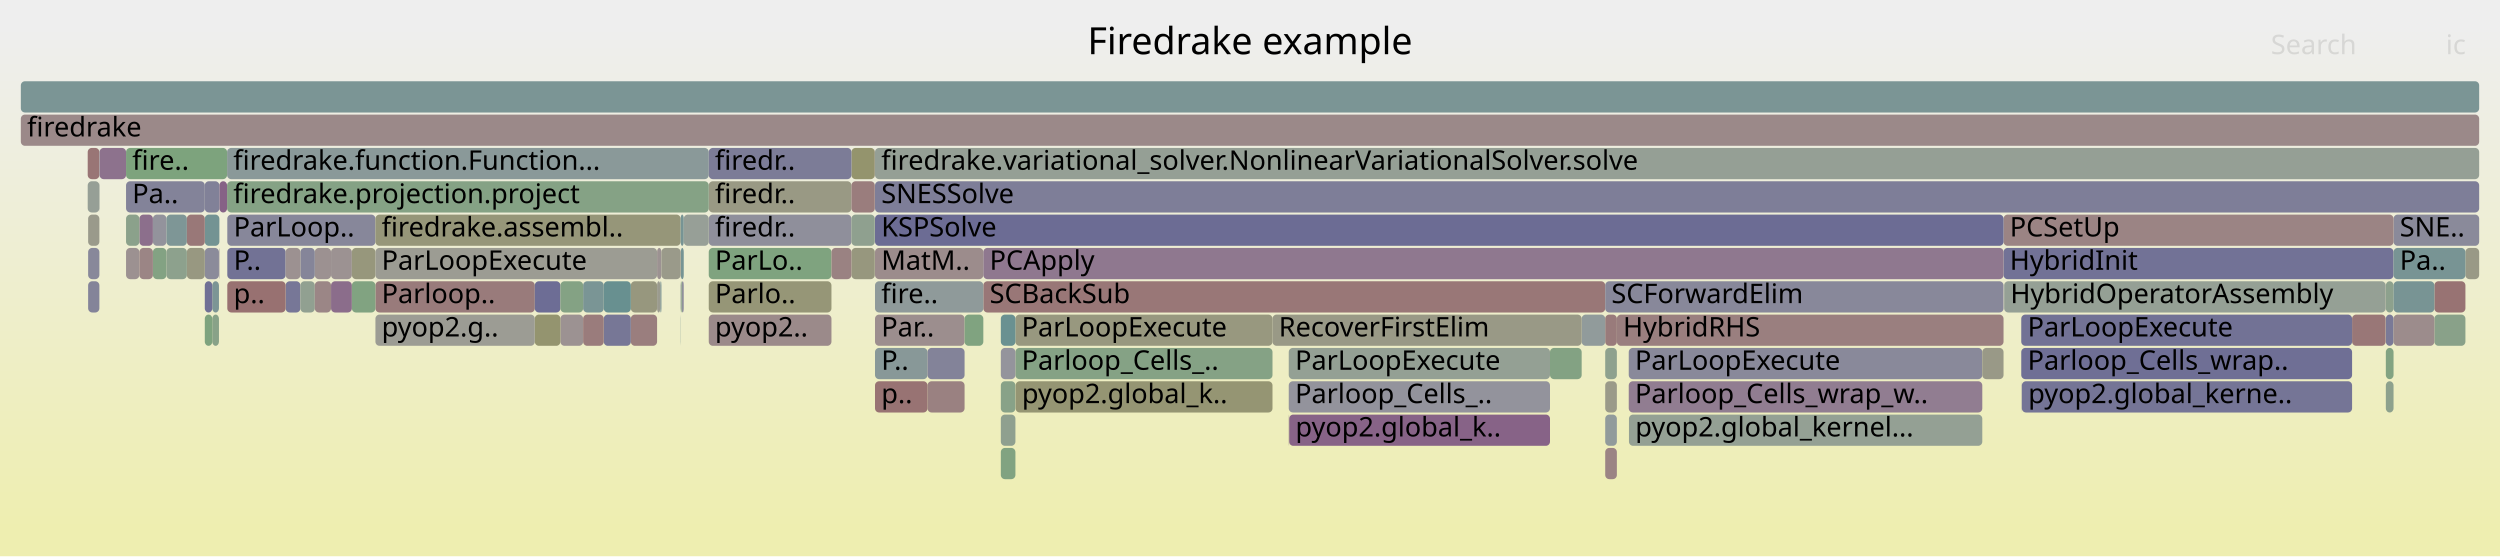
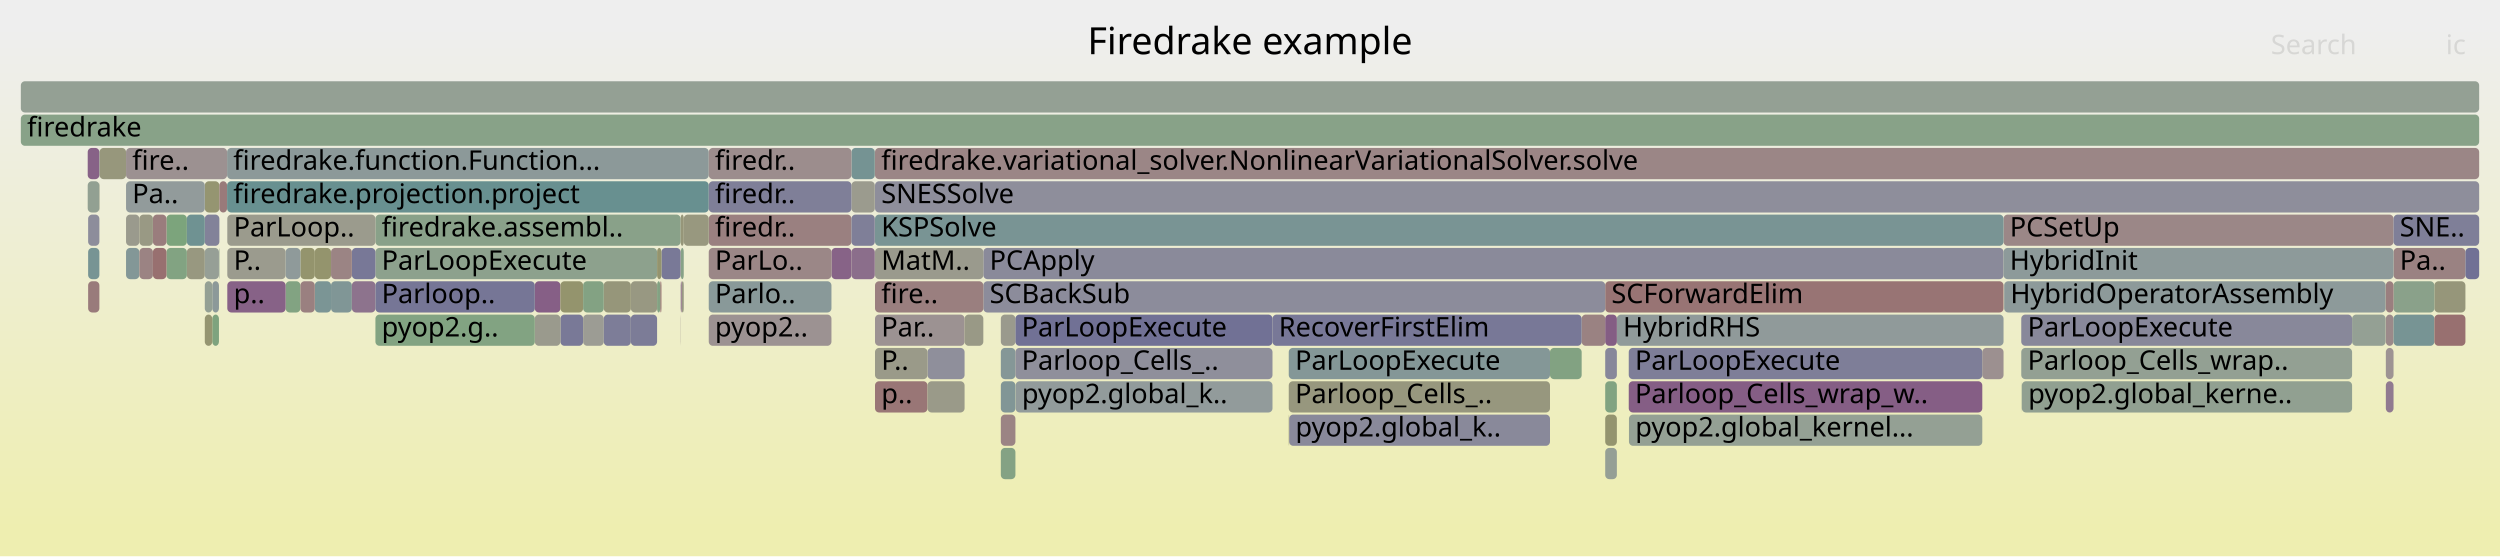
<svg xmlns="http://www.w3.org/2000/svg" version="1.1" width="1200" height="267" viewBox="0 0 1200 267">
  <defs>
    <linearGradient id="background" y1="0" y2="1" x1="0" x2="0">
      <stop stop-color="#eeeeee" offset="5%" />
      <stop stop-color="#eeeeb0" offset="95%" />
    </linearGradient>
  </defs>
  <style type="text/css">
	text { font-family:Verdana; font-size:13px; fill:rgb(0,0,0); }
	#search, #ignorecase { opacity:0.1; cursor:pointer; }
	#search:hover, #search.show, #ignorecase:hover, #ignorecase.show { opacity:1; }
	#subtitle { text-anchor:middle; font-color:rgb(160,160,160); }
	#title { text-anchor:middle; font-size:18px}
	#unzoom { cursor:pointer; }
	#frames &gt; *:hover { stroke:black; stroke-width:0.5; cursor:pointer; }
	.hide { display:none; }
	.parent { opacity:0.5; }
</style>
  <rect x="0.0" y="0" width="1200.0" height="267.0" fill="url(#background)" />
  <text id="title" x="600.00" y="26">Firedrake example</text>
  <text id="details" x="10.00" y="249"> </text>
  <text id="unzoom" x="10.00" y="26" class="hide">Reset Zoom</text>
  <text id="search" x="1090.00" y="26">Search</text>
  <text id="ignorecase" x="1174.00" y="26">ic</text>
  <text id="matched" x="1090.00" y="249"> </text>
  <g id="frames">
    <g>
-       <rect x="340.2" y="87" width="68.5" height="15.0" fill="rgb(152.644,152.644,132.043)" rx="2" ry="2" />
+       <rect x="89.7" y="119" width="8.6" height="15.0" fill="rgb(151.896,151.896,128.418)" rx="2" ry="2" />
+       <text x="92.74" y="129.5" />
+     </g>
+     <g>
+       <rect x="744.0" y="167" width="15.2" height="15.0" fill="rgb(130.436,162.487,130.436)" rx="2" ry="2" />
+       <text x="747.03" y="177.5" />
+     </g>
+     <g>
+       <rect x="269.0" y="151" width="10.9" height="15.0" fill="rgb(121.174,121.174,150.872)" rx="2" ry="2" />
+       <text x="272.00" y="161.5" />
+     </g>
+     <g>
+       <rect x="970.5" y="183" width="158.5" height="15.0" fill="rgb(144.721,160.162,144.721)" rx="2" ry="2" />
+       <text x="973.54" y="193.5">pyop2.global_kerne..</text>
+     </g>
+     <g>
+       <rect x="480.4" y="215" width="7.0" height="15.0" fill="rgb(132.247,162.192,132.247)" rx="2" ry="2" />
+       <text x="483.36" y="225.5" />
+     </g>
+     <g>
+       <rect x="1168.5" y="135" width="14.9" height="15.0" fill="rgb(150.481,150.481,121.564)" rx="2" ry="2" />
+       <text x="1171.47" y="145.5" />
+     </g>
+     <g>
+       <rect x="1148.9" y="135" width="19.6" height="15.0" fill="rgb(137.99,161.257,137.99)" rx="2" ry="2" />
+       <text x="1151.88" y="145.5" />
+     </g>
+     <g>
+       <rect x="302.8" y="135" width="12.6" height="15.0" fill="rgb(152.262,152.262,130.191)" rx="2" ry="2" />
+       <text x="305.82" y="145.5" />
+     </g>
+     <g>
+       <rect x="326.7" y="135" width="0.1" height="15.0" fill="rgb(141.809,153.802,153.802)" rx="2" ry="2" />
+       <text x="329.67" y="145.5" />
+     </g>
+     <g>
+       <rect x="256.7" y="135" width="12.3" height="15.0" fill="rgb(133.523,95.276,133.523)" rx="2" ry="2" />
+       <text x="259.68" y="145.5" />
+     </g>
+     <g>
+       <rect x="101.9" y="151" width="3.2" height="15.0" fill="rgb(126.172,163.181,126.172)" rx="2" ry="2" />
+       <text x="104.86" y="161.5" />
+     </g>
+     <g>
+       <rect x="961.7" y="103" width="187.2" height="15.0" fill="rgb(154.983,134.868,134.868)" rx="2" ry="2" />
+       <text x="964.69" y="113.5">PCSetUp</text>
+     </g>
+     <g>
+       <rect x="98.3" y="87" width="7.0" height="15.0" fill="rgb(148.74,148.74,113.123)" rx="2" ry="2" />
+       <text x="101.30" y="97.5" />
+     </g>
+     <g>
+       <rect x="326.7" y="151" width="0.1" height="15.0" fill="rgb(155.989,142.586,142.586)" rx="2" ry="2" />
+       <text x="329.67" y="161.5" />
+     </g>
+     <g>
+       <rect x="1129.0" y="151" width="16.1" height="15.0" fill="rgb(147.783,159.663,147.783)" rx="2" ry="2" />
+       <text x="1132.00" y="161.5" />
+     </g>
+     <g>
+       <rect x="326.8" y="119" width="1.4" height="15.0" fill="rgb(134.782,161.78,134.782)" rx="2" ry="2" />
+       <text x="329.81" y="129.5" />
+     </g>
+     <g>
+       <rect x="316.9" y="135" width="0.6" height="15.0" fill="rgb(152.32,114.457,114.457)" rx="2" ry="2" />
+       <text x="319.93" y="145.5" />
+     </g>
+     <g>
+       <rect x="618.6" y="167" width="125.4" height="15.0" fill="rgb(131.53,151.137,151.137)" rx="2" ry="2" />
+       <text x="621.65" y="177.5">ParLoopExecute</text>
+     </g>
+     <g>
+       <rect x="327.2" y="135" width="1.0" height="15.0" fill="rgb(152.396,152.396,130.844)" rx="2" ry="2" />
+       <text x="330.17" y="145.5" />
+     </g>
+     <g>
+       <rect x="269.0" y="135" width="10.9" height="15.0" fill="rgb(147.795,147.795,108.546)" rx="2" ry="2" />
+       <text x="272.00" y="145.5" />
+     </g>
+     <g>
+       <rect x="1148.9" y="103" width="41.1" height="15.0" fill="rgb(126.634,126.634,151.929)" rx="2" ry="2" />
+       <text x="1151.88" y="113.5">SNE..</text>
+     </g>
+     <g>
+       <rect x="158.9" y="135" width="10.0" height="15.0" fill="rgb(128.155,150.262,150.262)" rx="2" ry="2" />
+       <text x="161.94" y="145.5" />
+     </g>
+     <g>
+       <rect x="408.7" y="87" width="11.2" height="15.0" fill="rgb(154.74,154.74,142.201)" rx="2" ry="2" />
+       <text x="411.71" y="97.5" />
+     </g>
+     <g>
+       <rect x="1148.9" y="119" width="34.5" height="15.0" fill="rgb(154.352,130.031,130.031)" rx="2" ry="2" />
+       <text x="1151.88" y="129.5">Pa..</text>
+     </g>
+     <g>
+       <rect x="98.3" y="103" width="7.0" height="15.0" fill="rgb(130.084,130.084,152.597)" rx="2" ry="2" />
+       <text x="101.30" y="113.5" />
+     </g>
+     <g>
+       <rect x="1145.2" y="183" width="3.7" height="15.0" fill="rgb(144.001,122.128,144.001)" rx="2" ry="2" />
+       <text x="1148.22" y="193.5" />
+     </g>
+     <g>
+       <rect x="951.5" y="167" width="10.2" height="15.0" fill="rgb(156.189,144.117,144.117)" rx="2" ry="2" />
+       <text x="954.51" y="177.5" />
+     </g>
+     <g>
+       <rect x="408.7" y="71" width="11.2" height="15.0" fill="rgb(116.741,147.303,147.303)" rx="2" ry="2" />
+       <text x="411.71" y="81.5" />
+     </g>
+     <g>
+       <rect x="180.2" y="119" width="135.2" height="15.0" fill="rgb(140.634,160.827,140.634)" rx="2" ry="2" />
+       <text x="183.18" y="129.5">ParLoopExecute</text>
+     </g>
+     <g>
+       <rect x="151.1" y="119" width="7.8" height="15.0" fill="rgb(147.911,147.911,109.107)" rx="2" ry="2" />
+       <text x="154.11" y="129.5" />
+     </g>
+     <g>
+       <rect x="105.3" y="87" width="3.7" height="15.0" fill="rgb(153.349,122.341,122.341)" rx="2" ry="2" />
+       <text x="108.28" y="97.5" />
+     </g>
+     <g>
+       <rect x="279.9" y="151" width="9.9" height="15.0" fill="rgb(155.861,155.861,147.635)" rx="2" ry="2" />
+       <text x="282.91" y="161.5" />
+     </g>
+     <g>
+       <rect x="101.9" y="135" width="3.2" height="15.0" fill="rgb(139.858,153.296,153.296)" rx="2" ry="2" />
+       <text x="104.86" y="145.5" />
+     </g>
+     <g>
+       <rect x="962.0" y="135" width="183.1" height="15.0" fill="rgb(140.739,153.525,153.525)" rx="2" ry="2" />
+       <text x="964.99" y="145.5">HybridOperatorAssembly</text>
+     </g>
+     <g>
+       <rect x="340.2" y="151" width="58.9" height="15.0" fill="rgb(156.386,145.624,145.624)" rx="2" ry="2" />
+       <text x="343.17" y="161.5">pyop2..</text>
+     </g>
+     <g>
+       <rect x="759.2" y="151" width="11.3" height="15.0" fill="rgb(154.345,129.98,129.98)" rx="2" ry="2" />
+       <text x="762.23" y="161.5" />
+     </g>
+     <g>
+       <rect x="770.5" y="135" width="191.2" height="15.0" fill="rgb(152.459,115.522,115.522)" rx="2" ry="2" />
+       <text x="773.48" y="145.5">SCForwardElim</text>
+     </g>
+     <g>
+       <rect x="42.1" y="87" width="5.6" height="15.0" fill="rgb(145.729,159.998,145.729)" rx="2" ry="2" />
+       <text x="45.13" y="97.5" />
+     </g>
+     <g>
+       <rect x="98.3" y="151" width="3.6" height="15.0" fill="rgb(148.666,148.666,112.764)" rx="2" ry="2" />
+       <text x="101.30" y="161.5" />
+     </g>
+     <g>
+       <rect x="487.5" y="183" width="123.3" height="15.0" fill="rgb(145.678,154.805,154.805)" rx="2" ry="2" />
+       <text x="490.51" y="193.5">pyop2.global_k..</text>
+     </g>
+     <g>
+       <rect x="420.0" y="183" width="25.2" height="15.0" fill="rgb(152.731,117.605,117.605)" rx="2" ry="2" />
+       <text x="423.02" y="193.5">p..</text>
+     </g>
+     <g>
+       <rect x="770.5" y="183" width="5.6" height="15.0" fill="rgb(129.249,162.68,129.249)" rx="2" ry="2" />
+       <text x="773.48" y="193.5" />
+     </g>
+     <g>
+       <rect x="445.2" y="183" width="17.8" height="15.0" fill="rgb(153.636,153.636,136.849)" rx="2" ry="2" />
+       <text x="448.19" y="193.5" />
+     </g>
+     <g>
+       <rect x="79.9" y="103" width="9.8" height="15.0" fill="rgb(123.837,163.561,123.837)" rx="2" ry="2" />
+       <text x="82.94" y="113.5" />
+     </g>
+     <g>
+       <rect x="315.4" y="135" width="1.5" height="15.0" fill="rgb(130.795,162.429,130.795)" rx="2" ry="2" />
+       <text x="318.40" y="145.5" />
+     </g>
+     <g>
+       <rect x="47.8" y="71" width="12.7" height="15.0" fill="rgb(150.932,150.932,123.747)" rx="2" ry="2" />
+       <text x="50.77" y="81.5" />
+     </g>
+     <g>
+       <rect x="472.0" y="135" width="298.5" height="15.0" fill="rgb(140.35,140.35,154.584)" rx="2" ry="2" />
+       <text x="475.01" y="145.5">SCBackSub</text>
+     </g>
+     <g>
+       <rect x="1145.2" y="151" width="3.7" height="15.0" fill="rgb(155.349,137.675,137.675)" rx="2" ry="2" />
+       <text x="1148.22" y="161.5" />
+     </g>
+     <g>
+       <rect x="180.2" y="103" width="146.5" height="15.0" fill="rgb(137.014,161.416,137.014)" rx="2" ry="2" />
+       <text x="183.18" y="113.5">firedrake.assembl..</text>
+     </g>
+     <g>
+       <rect x="472.0" y="119" width="489.7" height="15.0" fill="rgb(137.616,137.616,154.055)" rx="2" ry="2" />
+       <text x="475.01" y="129.5">PCApply</text>
+     </g>
+     <g>
+       <rect x="109.1" y="119" width="28.0" height="15.0" fill="rgb(154.696,154.696,141.989)" rx="2" ry="2" />
+       <text x="112.15" y="129.5">P..</text>
+     </g>
+     <g>
+       <rect x="144.2" y="119" width="6.9" height="15.0" fill="rgb(147.961,147.961,109.35)" rx="2" ry="2" />
+       <text x="147.16" y="129.5" />
+     </g>
+     <g>
+       <rect x="781.8" y="183" width="169.7" height="15.0" fill="rgb(133.092,94.174,133.092)" rx="2" ry="2" />
+       <text x="784.78" y="193.5">Parloop_Cells_wrap_w..</text>
+     </g>
+     <g>
+       <rect x="776.1" y="151" width="185.6" height="15.0" fill="rgb(144.028,154.378,154.378)" rx="2" ry="2" />
+       <text x="779.05" y="161.5">HybridRHS</text>
+     </g>
+     <g>
+       <rect x="105.1" y="119" width="0.2" height="15.0" fill="rgb(138.938,161.103,138.938)" rx="2" ry="2" />
+       <text x="108.13" y="129.5" />
+     </g>
+     <g>
+       <rect x="137.1" y="135" width="7.1" height="15.0" fill="rgb(129.857,162.581,129.857)" rx="2" ry="2" />
+       <text x="140.05" y="145.5" />
+     </g>
+     <g>
+       <rect x="480.4" y="151" width="7.0" height="15.0" fill="rgb(154.441,154.441,140.755)" rx="2" ry="2" />
+       <text x="483.36" y="161.5" />
+     </g>
+     <g>
+       <rect x="970.2" y="167" width="158.8" height="15.0" fill="rgb(147.262,159.748,147.262)" rx="2" ry="2" />
+       <text x="973.25" y="177.5">Parloop_Cells_wrap..</text>
+     </g>
+     <g>
+       <rect x="168.9" y="119" width="11.3" height="15.0" fill="rgb(120.157,120.157,150.675)" rx="2" ry="2" />
+       <text x="171.94" y="129.5" />
+     </g>
+     <g>
+       <rect x="256.7" y="151" width="12.3" height="15.0" fill="rgb(154.433,154.433,140.715)" rx="2" ry="2" />
+       <text x="259.68" y="161.5" />
+     </g>
+     <g>
+       <rect x="10.0" y="55" width="1180.0" height="15.0" fill="rgb(135.86,161.604,135.86)" rx="2" ry="2" />
+       <text x="13.00" y="65.5">firedrake</text>
+     </g>
+     <g>
+       <rect x="970.4" y="183" width="0.1" height="15.0" fill="rgb(140.644,160.825,140.644)" rx="2" ry="2" />
+       <text x="973.40" y="193.5" />
+     </g>
+     <g>
+       <rect x="420.0" y="103" width="541.7" height="15.0" fill="rgb(121.33,148.493,148.493)" rx="2" ry="2" />
+       <text x="423.02" y="113.5">KSPSolve</text>
+     </g>
+     <g>
+       <rect x="109.1" y="135" width="28.0" height="15.0" fill="rgb(134.555,97.923,134.555)" rx="2" ry="2" />
+       <text x="112.15" y="145.5">p..</text>
+     </g>
+     <g>
+       <rect x="89.7" y="103" width="8.6" height="15.0" fill="rgb(110.592,145.709,145.709)" rx="2" ry="2" />
+       <text x="92.74" y="113.5" />
+     </g>
+     <g>
+       <rect x="480.4" y="167" width="7.0" height="15.0" fill="rgb(132.632,151.423,151.423)" rx="2" ry="2" />
+       <text x="483.36" y="177.5" />
+     </g>
+     <g>
+       <rect x="340.2" y="135" width="58.9" height="15.0" fill="rgb(137.165,152.598,152.598)" rx="2" ry="2" />
+       <text x="343.17" y="145.5">Parlo..</text>
+     </g>
+     <g>
+       <rect x="1148.9" y="151" width="19.6" height="15.0" fill="rgb(119.199,147.94,147.94)" rx="2" ry="2" />
+       <text x="1151.88" y="161.5" />
+     </g>
+     <g>
+       <rect x="420.0" y="71" width="770.0" height="15.0" fill="rgb(154.865,133.962,133.962)" rx="2" ry="2" />
+       <text x="423.02" y="81.5">firedrake.variational_solver.NonlinearVariationalSolver.solve</text>
+     </g>
+     <g>
+       <rect x="399.1" y="119" width="9.6" height="15.0" fill="rgb(135.053,99.198,135.053)" rx="2" ry="2" />
+       <text x="402.14" y="129.5" />
+     </g>
+     <g>
+       <rect x="420.0" y="151" width="43.0" height="15.0" fill="rgb(156.438,146.024,146.024)" rx="2" ry="2" />
+       <text x="423.02" y="161.5">Par..</text>
+     </g>
+     <g>
+       <rect x="151.1" y="135" width="7.8" height="15.0" fill="rgb(123.18,148.972,148.972)" rx="2" ry="2" />
+       <text x="154.11" y="145.5" />
+     </g>
+     <g>
+       <rect x="420.0" y="135" width="52.0" height="15.0" fill="rgb(154.01,127.41,127.41)" rx="2" ry="2" />
+       <text x="423.02" y="145.5">fire..</text>
+     </g>
+     <g>
+       <rect x="168.9" y="135" width="11.3" height="15.0" fill="rgb(141.141,114.8,141.141)" rx="2" ry="2" />
+       <text x="171.94" y="145.5" />
+     </g>
+     <g>
+       <rect x="781.9" y="199" width="169.6" height="15.0" fill="rgb(148.419,159.56,148.419)" rx="2" ry="2" />
+       <text x="784.92" y="209.5">pyop2.global_kernel...</text>
+     </g>
+     <g>
+       <rect x="770.5" y="215" width="5.6" height="15.0" fill="rgb(148.942,159.475,148.942)" rx="2" ry="2" />
+       <text x="773.48" y="225.5" />
+     </g>
+     <g>
+       <rect x="109.0" y="71" width="231.2" height="15.0" fill="rgb(139.978,153.328,153.328)" rx="2" ry="2" />
+       <text x="111.99" y="81.5">firedrake.function.Function...</text>
+     </g>
+     <g>
+       <rect x="445.2" y="167" width="17.8" height="15.0" fill="rgb(143.127,143.127,155.121)" rx="2" ry="2" />
+       <text x="448.19" y="177.5" />
+     </g>
+     <g>
+       <rect x="109.1" y="103" width="71.1" height="15.0" fill="rgb(154.566,154.566,141.358)" rx="2" ry="2" />
+       <text x="112.15" y="113.5">ParLoop..</text>
+     </g>
+     <g>
+       <rect x="480.4" y="183" width="7.0" height="15.0" fill="rgb(128.61,150.38,150.38)" rx="2" ry="2" />
+       <text x="483.36" y="193.5" />
+     </g>
+     <g>
+       <rect x="340.2" y="119" width="58.9" height="15.0" fill="rgb(154.966,134.736,134.736)" rx="2" ry="2" />
+       <text x="343.17" y="129.5">ParLo..</text>
+     </g>
+     <g>
+       <rect x="60.5" y="103" width="6.4" height="15.0" fill="rgb(154.491,154.491,140.995)" rx="2" ry="2" />
+       <text x="63.48" y="113.5" />
+     </g>
+     <g>
+       <rect x="1183.4" y="119" width="6.6" height="15.0" fill="rgb(113.335,113.335,149.355)" rx="2" ry="2" />
+       <text x="1186.42" y="129.5" />
+     </g>
+     <g>
+       <rect x="480.4" y="199" width="7.0" height="15.0" fill="rgb(154.564,131.655,131.655)" rx="2" ry="2" />
+       <text x="483.36" y="209.5" />
+     </g>
+     <g>
+       <rect x="180.2" y="151" width="76.5" height="15.0" fill="rgb(130.293,162.51,130.293)" rx="2" ry="2" />
+       <text x="183.18" y="161.5">pyop2.g..</text>
+     </g>
+     <g>
+       <rect x="60.5" y="71" width="48.5" height="15.0" fill="rgb(156.318,145.103,145.103)" rx="2" ry="2" />
+       <text x="63.48" y="81.5">fire..</text>
+     </g>
+     <g>
+       <rect x="98.3" y="135" width="3.6" height="15.0" fill="rgb(148.376,159.567,148.376)" rx="2" ry="2" />
+       <text x="101.30" y="145.5" />
+     </g>
+     <g>
+       <rect x="770.5" y="151" width="5.6" height="15.0" fill="rgb(132.481,92.608,132.481)" rx="2" ry="2" />
+       <text x="773.48" y="161.5" />
+     </g>
+     <g>
+       <rect x="158.9" y="119" width="10.0" height="15.0" fill="rgb(154.567,131.679,131.679)" rx="2" ry="2" />
+       <text x="161.94" y="129.5" />
+     </g>
+     <g>
+       <rect x="60.5" y="119" width="6.4" height="15.0" fill="rgb(130.982,150.995,150.995)" rx="2" ry="2" />
+       <text x="63.48" y="129.5" />
+     </g>
+     <g>
+       <rect x="109.0" y="87" width="231.2" height="15.0" fill="rgb(104.248,144.064,144.064)" rx="2" ry="2" />
+       <text x="111.99" y="97.5">firedrake.projection.project</text>
+     </g>
+     <g>
+       <rect x="1145.2" y="135" width="3.7" height="15.0" fill="rgb(153.991,127.262,127.262)" rx="2" ry="2" />
+       <text x="1148.22" y="145.5" />
+     </g>
+     <g>
+       <rect x="317.5" y="119" width="9.2" height="15.0" fill="rgb(121.171,121.171,150.872)" rx="2" ry="2" />
+       <text x="320.54" y="129.5" />
+     </g>
+     <g>
+       <rect x="144.2" y="135" width="6.9" height="15.0" fill="rgb(154.035,127.602,127.602)" rx="2" ry="2" />
+       <text x="147.16" y="145.5" />
+     </g>
+     <g>
+       <rect x="180.2" y="135" width="76.5" height="15.0" fill="rgb(118.145,118.145,150.286)" rx="2" ry="2" />
+       <text x="183.18" y="145.5">Parloop..</text>
+     </g>
+     <g>
+       <rect x="420.0" y="167" width="25.2" height="15.0" fill="rgb(153.723,153.723,137.272)" rx="2" ry="2" />
+       <text x="423.02" y="177.5">P..</text>
+     </g>
+     <g>
+       <rect x="10.0" y="39" width="1180.0" height="15.0" fill="rgb(148.262,159.585,148.262)" rx="2" ry="2" />
+       <text x="13.00" y="49.5" />
+     </g>
+     <g>
+       <rect x="340.2" y="103" width="68.5" height="15.0" fill="rgb(154.144,128.436,128.436)" rx="2" ry="2" />
+       <text x="343.17" y="113.5">firedr..</text>
+     </g>
+     <g>
+       <rect x="73.4" y="103" width="6.5" height="15.0" fill="rgb(153.73,125.26,125.26)" rx="2" ry="2" />
+       <text x="76.36" y="113.5" />
+     </g>
+     <g>
+       <rect x="289.8" y="135" width="13.0" height="15.0" fill="rgb(150.478,150.478,121.545)" rx="2" ry="2" />
+       <text x="292.76" y="145.5" />
+     </g>
+     <g>
+       <rect x="66.9" y="119" width="6.5" height="15.0" fill="rgb(154.541,131.485,131.485)" rx="2" ry="2" />
+       <text x="69.89" y="129.5" />
+     </g>
+     <g>
+       <rect x="326.8" y="135" width="0.4" height="15.0" fill="rgb(135.018,99.108,135.018)" rx="2" ry="2" />
+       <text x="329.81" y="145.5" />
+     </g>
+     <g>
+       <rect x="326.7" y="119" width="0.1" height="15.0" fill="rgb(155.581,155.581,146.276)" rx="2" ry="2" />
+       <text x="329.67" y="129.5" />
+     </g>
+     <g>
+       <rect x="137.1" y="119" width="7.1" height="15.0" fill="rgb(142.865,154.076,154.076)" rx="2" ry="2" />
+       <text x="140.05" y="129.5" />
+     </g>
+     <g>
+       <rect x="66.9" y="103" width="6.5" height="15.0" fill="rgb(152.549,152.549,131.584)" rx="2" ry="2" />
+       <text x="69.89" y="113.5" />
+     </g>
+     <g>
+       <rect x="961.7" y="119" width="187.2" height="15.0" fill="rgb(141.455,153.71,153.71)" rx="2" ry="2" />
+       <text x="964.69" y="129.5">HybridInit</text>
+     </g>
+     <g>
+       <rect x="770.5" y="199" width="5.6" height="15.0" fill="rgb(148.331,148.331,111.144)" rx="2" ry="2" />
+       <text x="773.48" y="209.5" />
+     </g>
+     <g>
+       <rect x="408.7" y="103" width="11.2" height="15.0" fill="rgb(126.704,126.704,151.943)" rx="2" ry="2" />
+       <text x="411.71" y="113.5" />
+     </g>
+     <g>
+       <rect x="770.5" y="167" width="5.6" height="15.0" fill="rgb(135.052,135.052,153.558)" rx="2" ry="2" />
+       <text x="773.48" y="177.5" />
+     </g>
+     <g>
+       <rect x="328.2" y="103" width="12.0" height="15.0" fill="rgb(151.542,151.542,126.705)" rx="2" ry="2" />
+       <text x="331.22" y="113.5" />
+     </g>
+     <g>
+       <rect x="610.8" y="151" width="148.4" height="15.0" fill="rgb(119.629,119.629,150.573)" rx="2" ry="2" />
+       <text x="613.80" y="161.5">RecoverFirstElim</text>
+     </g>
+     <g>
+       <rect x="618.6" y="183" width="125.4" height="15.0" fill="rgb(151.463,151.463,126.32)" rx="2" ry="2" />
+       <text x="621.65" y="193.5">Parloop_Cells_..</text>
+     </g>
+     <g>
+       <rect x="79.9" y="119" width="9.8" height="15.0" fill="rgb(130.339,162.503,130.339)" rx="2" ry="2" />
+       <text x="82.94" y="129.5" />
+     </g>
+     <g>
+       <rect x="408.7" y="119" width="11.2" height="15.0" fill="rgb(139.194,109.809,139.194)" rx="2" ry="2" />
+       <text x="411.71" y="129.5" />
+     </g>
+     <g>
+       <rect x="289.8" y="151" width="13.0" height="15.0" fill="rgb(125.197,125.197,151.651)" rx="2" ry="2" />
+       <text x="292.76" y="161.5" />
+     </g>
+     <g>
+       <rect x="420.0" y="119" width="52.0" height="15.0" fill="rgb(154.411,154.411,140.606)" rx="2" ry="2" />
+       <text x="423.02" y="129.5">MatM..</text>
+     </g>
+     <g>
+       <rect x="60.5" y="87" width="37.8" height="15.0" fill="rgb(146.476,155.012,155.012)" rx="2" ry="2" />
+       <text x="63.48" y="97.5">Pa..</text>
+     </g>
+     <g>
+       <rect x="970.2" y="151" width="158.8" height="15.0" fill="rgb(136.174,136.174,153.776)" rx="2" ry="2" />
+       <text x="973.25" y="161.5">ParLoopExecute</text>
+     </g>
+     <g>
+       <rect x="42.3" y="103" width="5.4" height="15.0" fill="rgb(140.92,140.92,154.694)" rx="2" ry="2" />
+       <text x="45.31" y="113.5" />
+     </g>
+     <g>
+       <rect x="618.6" y="199" width="0.2" height="15.0" fill="rgb(148.756,148.756,113.201)" rx="2" ry="2" />
+       <text x="621.65" y="209.5" />
+     </g>
+     <g>
+       <rect x="42.1" y="71" width="5.6" height="15.0" fill="rgb(134.733,98.378,134.733)" rx="2" ry="2" />
+       <text x="45.13" y="81.5" />
+     </g>
+     <g>
+       <rect x="1168.5" y="151" width="14.9" height="15.0" fill="rgb(152.005,112.036,112.036)" rx="2" ry="2" />
+       <text x="1171.47" y="161.5" />
+     </g>
+     <g>
+       <rect x="47.7" y="87" width="0.1" height="15.0" fill="rgb(148.619,148.619,112.538)" rx="2" ry="2" />
+       <text x="50.65" y="97.5" />
+     </g>
+     <g>
+       <rect x="73.4" y="119" width="6.5" height="15.0" fill="rgb(152.027,112.211,112.211)" rx="2" ry="2" />
+       <text x="76.36" y="129.5" />
+     </g>
+     <g>
+       <rect x="1145.1" y="135" width="0.1" height="15.0" fill="rgb(153.046,153.046,133.991)" rx="2" ry="2" />
+       <text x="1148.07" y="145.5" />
+     </g>
+     <g>
+       <rect x="47.7" y="71" width="0.1" height="15.0" fill="rgb(124.452,163.461,124.452)" rx="2" ry="2" />
+       <text x="50.65" y="81.5" />
+     </g>
+     <g>
+       <rect x="781.8" y="167" width="169.7" height="15.0" fill="rgb(126.498,126.498,151.903)" rx="2" ry="2" />
+       <text x="784.78" y="177.5">ParLoopExecute</text>
+     </g>
+     <g>
+       <rect x="302.8" y="151" width="12.6" height="15.0" fill="rgb(124.015,124.015,151.422)" rx="2" ry="2" />
+       <text x="305.82" y="161.5" />
+     </g>
+     <g>
+       <rect x="98.3" y="119" width="6.8" height="15.0" fill="rgb(149.902,159.318,149.902)" rx="2" ry="2" />
+       <text x="101.30" y="129.5" />
+     </g>
+     <g>
+       <rect x="340.2" y="71" width="68.5" height="15.0" fill="rgb(155.814,141.241,141.241)" rx="2" ry="2" />
+       <text x="343.17" y="81.5">firedr..</text>
+     </g>
+     <g>
+       <rect x="487.4" y="151" width="123.4" height="15.0" fill="rgb(112.883,112.883,149.268)" rx="2" ry="2" />
+       <text x="490.38" y="161.5">ParLoopExecute</text>
+     </g>
+     <g>
+       <rect x="419.9" y="71" width="0.1" height="15.0" fill="rgb(142.434,160.534,142.434)" rx="2" ry="2" />
+       <text x="422.87" y="81.5" />
+     </g>
+     <g>
+       <rect x="463.0" y="151" width="9.0" height="15.0" fill="rgb(152.95,152.95,133.529)" rx="2" ry="2" />
+       <text x="465.96" y="161.5" />
+     </g>
+     <g>
+       <rect x="340.2" y="87" width="68.5" height="15.0" fill="rgb(126.682,126.682,151.938)" rx="2" ry="2" />
      <text x="343.17" y="97.5">firedr..</text>
    </g>
    <g>
-       <rect x="1148.9" y="103" width="41.1" height="15.0" fill="rgb(137.682,137.682,154.067)" rx="2" ry="2" />
-       <text x="1151.88" y="113.5">SNE..</text>
-     </g>
-     <g>
-       <rect x="66.9" y="103" width="6.5" height="15.0" fill="rgb(139.791,111.339,139.791)" rx="2" ry="2" />
-       <text x="69.89" y="113.5" />
-     </g>
-     <g>
-       <rect x="151.1" y="119" width="7.8" height="15.0" fill="rgb(156.343,145.295,145.295)" rx="2" ry="2" />
-       <text x="154.11" y="129.5" />
-     </g>
-     <g>
-       <rect x="480.4" y="183" width="7.0" height="15.0" fill="rgb(135.994,161.582,135.994)" rx="2" ry="2" />
-       <text x="483.36" y="193.5" />
-     </g>
-     <g>
-       <rect x="158.9" y="119" width="10.0" height="15.0" fill="rgb(156.409,145.804,145.804)" rx="2" ry="2" />
-       <text x="161.94" y="129.5" />
-     </g>
-     <g>
-       <rect x="420.0" y="167" width="25.2" height="15.0" fill="rgb(135.618,152.197,152.197)" rx="2" ry="2" />
-       <text x="423.02" y="177.5">P..</text>
-     </g>
-     <g>
-       <rect x="109.1" y="103" width="71.1" height="15.0" fill="rgb(135.046,135.046,153.557)" rx="2" ry="2" />
-       <text x="112.15" y="113.5">ParLoop..</text>
-     </g>
-     <g>
-       <rect x="42.3" y="103" width="5.4" height="15.0" fill="rgb(154.031,154.031,138.764)" rx="2" ry="2" />
-       <text x="45.31" y="113.5" />
-     </g>
-     <g>
-       <rect x="98.3" y="103" width="7.0" height="15.0" fill="rgb(115.414,146.959,146.959)" rx="2" ry="2" />
-       <text x="101.30" y="113.5" />
-     </g>
-     <g>
-       <rect x="408.7" y="119" width="11.2" height="15.0" fill="rgb(151.488,151.488,126.443)" rx="2" ry="2" />
-       <text x="411.71" y="129.5" />
-     </g>
-     <g>
-       <rect x="961.7" y="119" width="187.2" height="15.0" fill="rgb(114.489,114.489,149.578)" rx="2" ry="2" />
-       <text x="964.69" y="129.5">HybridInit</text>
-     </g>
-     <g>
-       <rect x="961.7" y="103" width="187.2" height="15.0" fill="rgb(154.664,132.422,132.422)" rx="2" ry="2" />
-       <text x="964.69" y="113.5">PCSetUp</text>
-     </g>
-     <g>
-       <rect x="137.1" y="135" width="7.1" height="15.0" fill="rgb(119.35,119.35,150.519)" rx="2" ry="2" />
-       <text x="140.05" y="145.5" />
-     </g>
-     <g>
-       <rect x="42.1" y="71" width="5.6" height="15.0" fill="rgb(152.643,116.932,116.932)" rx="2" ry="2" />
-       <text x="45.13" y="81.5" />
-     </g>
-     <g>
-       <rect x="1129.0" y="151" width="16.1" height="15.0" fill="rgb(152.9,118.901,118.901)" rx="2" ry="2" />
-       <text x="1132.00" y="161.5" />
-     </g>
-     <g>
-       <rect x="109.0" y="71" width="231.2" height="15.0" fill="rgb(138.289,152.89,152.89)" rx="2" ry="2" />
-       <text x="111.99" y="81.5">firedrake.function.Function...</text>
-     </g>
-     <g>
-       <rect x="109.1" y="135" width="28.0" height="15.0" fill="rgb(152.114,112.873,112.873)" rx="2" ry="2" />
-       <text x="112.15" y="145.5">p..</text>
-     </g>
-     <g>
-       <rect x="47.7" y="87" width="0.1" height="15.0" fill="rgb(146.993,155.146,155.146)" rx="2" ry="2" />
-       <text x="50.65" y="97.5" />
-     </g>
-     <g>
-       <rect x="326.7" y="151" width="0.1" height="15.0" fill="rgb(118.419,147.738,147.738)" rx="2" ry="2" />
-       <text x="329.67" y="161.5" />
-     </g>
-     <g>
-       <rect x="618.6" y="167" width="125.4" height="15.0" fill="rgb(148.079,159.615,148.079)" rx="2" ry="2" />
-       <text x="621.65" y="177.5">ParLoopExecute</text>
-     </g>
-     <g>
-       <rect x="744.0" y="167" width="15.2" height="15.0" fill="rgb(130.506,162.476,130.506)" rx="2" ry="2" />
-       <text x="747.03" y="177.5" />
-     </g>
-     <g>
-       <rect x="970.5" y="183" width="158.5" height="15.0" fill="rgb(117.096,117.096,150.083)" rx="2" ry="2" />
-       <text x="973.54" y="193.5">pyop2.global_kerne..</text>
-     </g>
-     <g>
-       <rect x="315.4" y="119" width="2.1" height="15.0" fill="rgb(156.413,145.832,145.832)" rx="2" ry="2" />
+       <rect x="42.3" y="135" width="5.4" height="15.0" fill="rgb(153.416,122.855,122.855)" rx="2" ry="2" />
+       <text x="45.31" y="145.5" />
+     </g>
+     <g>
+       <rect x="420.0" y="87" width="770.0" height="15.0" fill="rgb(142.375,142.375,154.976)" rx="2" ry="2" />
+       <text x="423.02" y="97.5">SNESSolve</text>
+     </g>
+     <g>
+       <rect x="279.9" y="135" width="9.9" height="15.0" fill="rgb(130.896,162.412,130.896)" rx="2" ry="2" />
+       <text x="282.91" y="145.5" />
+     </g>
+     <g>
+       <rect x="487.4" y="167" width="123.4" height="15.0" fill="rgb(142.805,142.805,155.059)" rx="2" ry="2" />
+       <text x="490.38" y="177.5">Parloop_Cells_..</text>
+     </g>
+     <g>
+       <rect x="326.7" y="103" width="1.5" height="15.0" fill="rgb(150.465,150.465,121.487)" rx="2" ry="2" />
+       <text x="329.67" y="113.5" />
+     </g>
+     <g>
+       <rect x="42.3" y="119" width="5.4" height="15.0" fill="rgb(118.579,147.78,147.78)" rx="2" ry="2" />
+       <text x="45.31" y="129.5" />
+     </g>
+     <g>
+       <rect x="618.8" y="199" width="125.2" height="15.0" fill="rgb(136.734,136.734,153.884)" rx="2" ry="2" />
+       <text x="621.81" y="209.5">pyop2.global_k..</text>
+     </g>
+     <g>
+       <rect x="315.4" y="119" width="2.1" height="15.0" fill="rgb(148.065,148.065,109.852)" rx="2" ry="2" />
      <text x="318.40" y="129.5" />
    </g>
    <g>
-       <rect x="420.0" y="119" width="52.0" height="15.0" fill="rgb(155.65,139.985,139.985)" rx="2" ry="2" />
-       <text x="423.02" y="129.5">MatM..</text>
-     </g>
-     <g>
-       <rect x="302.8" y="135" width="12.6" height="15.0" fill="rgb(151.363,151.363,125.836)" rx="2" ry="2" />
-       <text x="305.82" y="145.5" />
-     </g>
-     <g>
-       <rect x="109.1" y="119" width="28.0" height="15.0" fill="rgb(113.709,113.709,149.428)" rx="2" ry="2" />
-       <text x="112.15" y="129.5">P..</text>
-     </g>
-     <g>
-       <rect x="269.0" y="151" width="10.9" height="15.0" fill="rgb(156.452,146.135,146.135)" rx="2" ry="2" />
-       <text x="272.00" y="161.5" />
-     </g>
-     <g>
-       <rect x="60.5" y="103" width="6.4" height="15.0" fill="rgb(138.528,161.17,138.528)" rx="2" ry="2" />
-       <text x="63.48" y="113.5" />
-     </g>
-     <g>
-       <rect x="180.2" y="103" width="146.5" height="15.0" fill="rgb(150.428,150.428,121.303)" rx="2" ry="2" />
-       <text x="183.18" y="113.5">firedrake.assembl..</text>
-     </g>
-     <g>
-       <rect x="109.0" y="87" width="231.2" height="15.0" fill="rgb(133.244,162.03,133.244)" rx="2" ry="2" />
-       <text x="111.99" y="97.5">firedrake.projection.project</text>
-     </g>
-     <g>
-       <rect x="770.5" y="215" width="5.6" height="15.0" fill="rgb(154.56,131.623,131.623)" rx="2" ry="2" />
-       <text x="773.48" y="225.5" />
-     </g>
-     <g>
-       <rect x="105.3" y="87" width="3.7" height="15.0" fill="rgb(134.444,97.637,134.444)" rx="2" ry="2" />
-       <text x="108.28" y="97.5" />
-     </g>
-     <g>
-       <rect x="408.7" y="71" width="11.2" height="15.0" fill="rgb(147.789,147.789,108.517)" rx="2" ry="2" />
-       <text x="411.71" y="81.5" />
-     </g>
-     <g>
-       <rect x="98.3" y="87" width="7.0" height="15.0" fill="rgb(128.52,128.52,152.294)" rx="2" ry="2" />
-       <text x="101.30" y="97.5" />
-     </g>
-     <g>
-       <rect x="970.2" y="151" width="158.8" height="15.0" fill="rgb(113.531,113.531,149.393)" rx="2" ry="2" />
-       <text x="973.25" y="161.5">ParLoopExecute</text>
-     </g>
-     <g>
-       <rect x="316.9" y="135" width="0.6" height="15.0" fill="rgb(126.029,149.711,149.711)" rx="2" ry="2" />
-       <text x="319.93" y="145.5" />
-     </g>
-     <g>
-       <rect x="326.7" y="119" width="0.1" height="15.0" fill="rgb(154.591,131.865,131.865)" rx="2" ry="2" />
-       <text x="329.67" y="129.5" />
-     </g>
-     <g>
-       <rect x="445.2" y="183" width="17.8" height="15.0" fill="rgb(154.164,128.593,128.593)" rx="2" ry="2" />
-       <text x="448.19" y="193.5" />
-     </g>
-     <g>
-       <rect x="340.2" y="151" width="58.9" height="15.0" fill="rgb(155.352,137.695,137.695)" rx="2" ry="2" />
-       <text x="343.17" y="161.5">pyop2..</text>
-     </g>
-     <g>
-       <rect x="340.2" y="119" width="58.9" height="15.0" fill="rgb(127.359,162.988,127.359)" rx="2" ry="2" />
-       <text x="343.17" y="129.5">ParLo..</text>
-     </g>
-     <g>
-       <rect x="770.5" y="151" width="5.6" height="15.0" fill="rgb(153.378,122.568,122.568)" rx="2" ry="2" />
-       <text x="773.48" y="161.5" />
-     </g>
-     <g>
-       <rect x="480.4" y="215" width="7.0" height="15.0" fill="rgb(128.576,162.79,128.576)" rx="2" ry="2" />
-       <text x="483.36" y="225.5" />
-     </g>
-     <g>
-       <rect x="340.2" y="103" width="68.5" height="15.0" fill="rgb(142.508,142.508,155.002)" rx="2" ry="2" />
-       <text x="343.17" y="113.5">firedr..</text>
-     </g>
-     <g>
-       <rect x="180.2" y="135" width="76.5" height="15.0" fill="rgb(153.371,122.509,122.509)" rx="2" ry="2" />
-       <text x="183.18" y="145.5">Parloop..</text>
-     </g>
-     <g>
-       <rect x="256.7" y="135" width="12.3" height="15.0" fill="rgb(109.315,109.315,148.577)" rx="2" ry="2" />
-       <text x="259.68" y="145.5" />
-     </g>
-     <g>
-       <rect x="60.5" y="87" width="37.8" height="15.0" fill="rgb(130.94,130.94,152.763)" rx="2" ry="2" />
-       <text x="63.48" y="97.5">Pa..</text>
-     </g>
-     <g>
-       <rect x="472.0" y="119" width="489.7" height="15.0" fill="rgb(143.054,119.701,143.054)" rx="2" ry="2" />
-       <text x="475.01" y="129.5">PCApply</text>
-     </g>
-     <g>
-       <rect x="419.9" y="71" width="0.1" height="15.0" fill="rgb(155.553,139.239,139.239)" rx="2" ry="2" />
-       <text x="422.87" y="81.5" />
-     </g>
-     <g>
-       <rect x="289.8" y="135" width="13.0" height="15.0" fill="rgb(104.355,144.092,144.092)" rx="2" ry="2" />
-       <text x="292.76" y="145.5" />
-     </g>
-     <g>
-       <rect x="399.1" y="119" width="9.6" height="15.0" fill="rgb(154.368,130.155,130.155)" rx="2" ry="2" />
-       <text x="402.14" y="129.5" />
-     </g>
-     <g>
-       <rect x="1168.5" y="151" width="14.9" height="15.0" fill="rgb(137.348,161.362,137.348)" rx="2" ry="2" />
-       <text x="1171.47" y="161.5" />
-     </g>
-     <g>
-       <rect x="42.1" y="87" width="5.6" height="15.0" fill="rgb(150.403,159.237,150.403)" rx="2" ry="2" />
-       <text x="45.13" y="97.5" />
-     </g>
-     <g>
-       <rect x="472.0" y="135" width="298.5" height="15.0" fill="rgb(152.879,118.738,118.738)" rx="2" ry="2" />
-       <text x="475.01" y="145.5">SCBackSub</text>
-     </g>
-     <g>
-       <rect x="408.7" y="87" width="11.2" height="15.0" fill="rgb(153.675,124.845,124.845)" rx="2" ry="2" />
-       <text x="411.71" y="97.5" />
-     </g>
-     <g>
-       <rect x="101.9" y="135" width="3.2" height="15.0" fill="rgb(124.398,149.288,149.288)" rx="2" ry="2" />
-       <text x="104.86" y="145.5" />
-     </g>
-     <g>
-       <rect x="326.8" y="119" width="1.4" height="15.0" fill="rgb(117.953,147.617,147.617)" rx="2" ry="2" />
-       <text x="329.81" y="129.5" />
-     </g>
-     <g>
-       <rect x="168.9" y="119" width="11.3" height="15.0" fill="rgb(150.996,150.996,124.06)" rx="2" ry="2" />
-       <text x="171.94" y="129.5" />
-     </g>
-     <g>
-       <rect x="618.8" y="199" width="125.2" height="15.0" fill="rgb(134.816,98.59,134.816)" rx="2" ry="2" />
-       <text x="621.81" y="209.5">pyop2.global_k..</text>
-     </g>
-     <g>
-       <rect x="10.0" y="39" width="1180.0" height="15.0" fill="rgb(123.494,149.054,149.054)" rx="2" ry="2" />
-       <text x="13.00" y="49.5" />
-     </g>
-     <g>
-       <rect x="98.3" y="119" width="6.8" height="15.0" fill="rgb(138.785,138.785,154.281)" rx="2" ry="2" />
-       <text x="101.30" y="129.5" />
-     </g>
-     <g>
-       <rect x="279.9" y="135" width="9.9" height="15.0" fill="rgb(121.796,148.614,148.614)" rx="2" ry="2" />
-       <text x="282.91" y="145.5" />
-     </g>
-     <g>
-       <rect x="158.9" y="135" width="10.0" height="15.0" fill="rgb(138.995,109.299,138.995)" rx="2" ry="2" />
-       <text x="161.94" y="145.5" />
-     </g>
-     <g>
-       <rect x="770.5" y="199" width="5.6" height="15.0" fill="rgb(145.237,154.691,154.691)" rx="2" ry="2" />
-       <text x="773.48" y="209.5" />
-     </g>
-     <g>
-       <rect x="1145.1" y="135" width="0.1" height="15.0" fill="rgb(156.791,148.732,148.732)" rx="2" ry="2" />
-       <text x="1148.07" y="145.5" />
-     </g>
-     <g>
-       <rect x="60.5" y="71" width="48.5" height="15.0" fill="rgb(124.581,163.44,124.581)" rx="2" ry="2" />
-       <text x="63.48" y="81.5">fire..</text>
-     </g>
-     <g>
-       <rect x="618.6" y="199" width="0.2" height="15.0" fill="rgb(155.587,139.501,139.501)" rx="2" ry="2" />
-       <text x="621.65" y="209.5" />
-     </g>
-     <g>
-       <rect x="326.7" y="103" width="1.5" height="15.0" fill="rgb(118.666,147.802,147.802)" rx="2" ry="2" />
-       <text x="329.67" y="113.5" />
-     </g>
-     <g>
-       <rect x="315.4" y="135" width="1.5" height="15.0" fill="rgb(154.892,154.892,142.936)" rx="2" ry="2" />
-       <text x="318.40" y="145.5" />
-     </g>
-     <g>
-       <rect x="144.2" y="135" width="6.9" height="15.0" fill="rgb(144.845,160.142,144.845)" rx="2" ry="2" />
-       <text x="147.16" y="145.5" />
-     </g>
-     <g>
-       <rect x="420.0" y="151" width="43.0" height="15.0" fill="rgb(155.932,142.148,142.148)" rx="2" ry="2" />
-       <text x="423.02" y="161.5">Par..</text>
-     </g>
-     <g>
-       <rect x="317.5" y="119" width="9.2" height="15.0" fill="rgb(153.779,153.779,137.544)" rx="2" ry="2" />
-       <text x="320.54" y="129.5" />
-     </g>
-     <g>
-       <rect x="60.5" y="119" width="6.4" height="15.0" fill="rgb(156.268,144.722,144.722)" rx="2" ry="2" />
-       <text x="63.48" y="129.5" />
-     </g>
-     <g>
-       <rect x="73.4" y="119" width="6.5" height="15.0" fill="rgb(130.819,162.425,130.819)" rx="2" ry="2" />
-       <text x="76.36" y="129.5" />
-     </g>
-     <g>
-       <rect x="1145.2" y="135" width="3.7" height="15.0" fill="rgb(140.752,160.808,140.752)" rx="2" ry="2" />
-       <text x="1148.22" y="145.5" />
-     </g>
-     <g>
-       <rect x="10.0" y="55" width="1180.0" height="15.0" fill="rgb(155.245,136.882,136.882)" rx="2" ry="2" />
-       <text x="13.00" y="65.5">firedrake</text>
-     </g>
-     <g>
-       <rect x="970.4" y="183" width="0.1" height="15.0" fill="rgb(125.152,125.152,151.642)" rx="2" ry="2" />
-       <text x="973.40" y="193.5" />
-     </g>
-     <g>
-       <rect x="420.0" y="135" width="52.0" height="15.0" fill="rgb(143.277,154.183,154.183)" rx="2" ry="2" />
-       <text x="423.02" y="145.5">fire..</text>
-     </g>
-     <g>
-       <rect x="1145.2" y="151" width="3.7" height="15.0" fill="rgb(122.152,122.152,151.062)" rx="2" ry="2" />
-       <text x="1148.22" y="161.5" />
-     </g>
-     <g>
-       <rect x="269.0" y="135" width="10.9" height="15.0" fill="rgb(132.206,162.199,132.206)" rx="2" ry="2" />
-       <text x="272.00" y="145.5" />
-     </g>
-     <g>
-       <rect x="1145.2" y="183" width="3.7" height="15.0" fill="rgb(141.225,160.731,141.225)" rx="2" ry="2" />
-       <text x="1148.22" y="193.5" />
-     </g>
-     <g>
-       <rect x="770.5" y="183" width="5.6" height="15.0" fill="rgb(153.566,153.566,136.51)" rx="2" ry="2" />
-       <text x="773.48" y="193.5" />
-     </g>
-     <g>
-       <rect x="328.2" y="103" width="12.0" height="15.0" fill="rgb(150.846,159.165,150.846)" rx="2" ry="2" />
-       <text x="331.22" y="113.5" />
-     </g>
-     <g>
-       <rect x="962.0" y="135" width="183.1" height="15.0" fill="rgb(148.533,159.541,148.533)" rx="2" ry="2" />
-       <text x="964.99" y="145.5">HybridOperatorAssembly</text>
-     </g>
-     <g>
-       <rect x="487.4" y="151" width="123.4" height="15.0" fill="rgb(151.65,151.65,127.225)" rx="2" ry="2" />
-       <text x="490.38" y="161.5">ParLoopExecute</text>
-     </g>
-     <g>
-       <rect x="144.2" y="119" width="6.9" height="15.0" fill="rgb(133.326,133.326,153.224)" rx="2" ry="2" />
-       <text x="147.16" y="129.5" />
-     </g>
-     <g>
-       <rect x="1168.5" y="135" width="14.9" height="15.0" fill="rgb(152.455,115.488,115.488)" rx="2" ry="2" />
-       <text x="1171.47" y="145.5" />
-     </g>
-     <g>
-       <rect x="1148.9" y="135" width="19.6" height="15.0" fill="rgb(119.793,148.095,148.095)" rx="2" ry="2" />
-       <text x="1151.88" y="145.5" />
-     </g>
-     <g>
-       <rect x="487.4" y="167" width="123.4" height="15.0" fill="rgb(132.869,162.091,132.869)" rx="2" ry="2" />
-       <text x="490.38" y="177.5">Parloop_Cells_..</text>
-     </g>
-     <g>
-       <rect x="340.2" y="71" width="68.5" height="15.0" fill="rgb(124.124,124.124,151.443)" rx="2" ry="2" />
-       <text x="343.17" y="81.5">firedr..</text>
-     </g>
-     <g>
-       <rect x="759.2" y="151" width="11.3" height="15.0" fill="rgb(145.386,154.73,154.73)" rx="2" ry="2" />
-       <text x="762.23" y="161.5" />
-     </g>
-     <g>
-       <rect x="180.2" y="119" width="135.2" height="15.0" fill="rgb(155.816,155.816,147.416)" rx="2" ry="2" />
-       <text x="183.18" y="129.5">ParLoopExecute</text>
-     </g>
-     <g>
-       <rect x="137.1" y="119" width="7.1" height="15.0" fill="rgb(156.285,144.85,144.85)" rx="2" ry="2" />
-       <text x="140.05" y="129.5" />
-     </g>
-     <g>
-       <rect x="326.8" y="135" width="0.4" height="15.0" fill="rgb(124.254,163.494,124.254)" rx="2" ry="2" />
-       <text x="329.81" y="145.5" />
-     </g>
-     <g>
-       <rect x="42.3" y="119" width="5.4" height="15.0" fill="rgb(136.225,136.225,153.785)" rx="2" ry="2" />
-       <text x="45.31" y="129.5" />
-     </g>
-     <g>
-       <rect x="326.7" y="135" width="0.1" height="15.0" fill="rgb(125.243,125.243,151.66)" rx="2" ry="2" />
-       <text x="329.67" y="145.5" />
-     </g>
-     <g>
-       <rect x="340.2" y="135" width="58.9" height="15.0" fill="rgb(150.021,150.021,119.332)" rx="2" ry="2" />
-       <text x="343.17" y="145.5">Parlo..</text>
-     </g>
-     <g>
-       <rect x="327.2" y="135" width="1.0" height="15.0" fill="rgb(143.127,143.127,155.121)" rx="2" ry="2" />
-       <text x="330.17" y="145.5" />
-     </g>
-     <g>
-       <rect x="618.6" y="183" width="125.4" height="15.0" fill="rgb(146.524,146.524,155.779)" rx="2" ry="2" />
-       <text x="621.65" y="193.5">Parloop_Cells_..</text>
-     </g>
-     <g>
-       <rect x="1148.9" y="151" width="19.6" height="15.0" fill="rgb(155.622,139.767,139.767)" rx="2" ry="2" />
-       <text x="1151.88" y="161.5" />
-     </g>
-     <g>
-       <rect x="480.4" y="167" width="7.0" height="15.0" fill="rgb(147.769,147.769,156.02)" rx="2" ry="2" />
-       <text x="483.36" y="177.5" />
-     </g>
-     <g>
-       <rect x="73.4" y="103" width="6.5" height="15.0" fill="rgb(147.054,147.054,155.881)" rx="2" ry="2" />
-       <text x="76.36" y="113.5" />
-     </g>
-     <g>
-       <rect x="781.8" y="183" width="169.7" height="15.0" fill="rgb(144.975,124.623,144.975)" rx="2" ry="2" />
-       <text x="784.78" y="193.5">Parloop_Cells_wrap_w..</text>
-     </g>
-     <g>
-       <rect x="1183.4" y="119" width="6.6" height="15.0" fill="rgb(153.087,153.087,134.193)" rx="2" ry="2" />
-       <text x="1186.42" y="129.5" />
-     </g>
-     <g>
-       <rect x="79.9" y="103" width="9.8" height="15.0" fill="rgb(125.749,149.639,149.639)" rx="2" ry="2" />
-       <text x="82.94" y="113.5" />
-     </g>
-     <g>
-       <rect x="445.2" y="167" width="17.8" height="15.0" fill="rgb(131.479,131.479,152.867)" rx="2" ry="2" />
-       <text x="448.19" y="177.5" />
-     </g>
-     <g>
-       <rect x="89.7" y="103" width="8.6" height="15.0" fill="rgb(153.036,119.939,119.939)" rx="2" ry="2" />
-       <text x="92.74" y="113.5" />
-     </g>
-     <g>
-       <rect x="480.4" y="151" width="7.0" height="15.0" fill="rgb(106.459,144.637,144.637)" rx="2" ry="2" />
-       <text x="483.36" y="161.5" />
-     </g>
-     <g>
-       <rect x="302.8" y="151" width="12.6" height="15.0" fill="rgb(153.849,126.179,126.179)" rx="2" ry="2" />
-       <text x="305.82" y="161.5" />
-     </g>
-     <g>
-       <rect x="781.8" y="167" width="169.7" height="15.0" fill="rgb(136.926,136.926,153.921)" rx="2" ry="2" />
-       <text x="784.78" y="177.5">ParLoopExecute</text>
-     </g>
-     <g>
-       <rect x="420.0" y="87" width="770.0" height="15.0" fill="rgb(125.856,125.856,151.779)" rx="2" ry="2" />
-       <text x="423.02" y="97.5">SNESSolve</text>
-     </g>
-     <g>
-       <rect x="408.7" y="103" width="11.2" height="15.0" fill="rgb(143.077,160.429,143.077)" rx="2" ry="2" />
-       <text x="411.71" y="113.5" />
-     </g>
-     <g>
-       <rect x="47.8" y="71" width="12.7" height="15.0" fill="rgb(140.821,113.979,140.821)" rx="2" ry="2" />
-       <text x="50.77" y="81.5" />
-     </g>
-     <g>
-       <rect x="289.8" y="151" width="13.0" height="15.0" fill="rgb(119.21,119.21,150.492)" rx="2" ry="2" />
-       <text x="292.76" y="161.5" />
-     </g>
-     <g>
-       <rect x="487.5" y="183" width="123.3" height="15.0" fill="rgb(149.211,149.211,115.406)" rx="2" ry="2" />
-       <text x="490.51" y="193.5">pyop2.global_k..</text>
-     </g>
-     <g>
-       <rect x="776.1" y="151" width="185.6" height="15.0" fill="rgb(153.981,127.188,127.188)" rx="2" ry="2" />
-       <text x="779.05" y="161.5">HybridRHS</text>
-     </g>
-     <g>
-       <rect x="279.9" y="151" width="9.9" height="15.0" fill="rgb(153.589,124.179,124.179)" rx="2" ry="2" />
-       <text x="282.91" y="161.5" />
-     </g>
-     <g>
-       <rect x="970.2" y="167" width="158.8" height="15.0" fill="rgb(110.949,110.949,148.893)" rx="2" ry="2" />
-       <text x="973.25" y="177.5">Parloop_Cells_wrap..</text>
-     </g>
-     <g>
-       <rect x="420.0" y="183" width="25.2" height="15.0" fill="rgb(152.385,114.948,114.948)" rx="2" ry="2" />
-       <text x="423.02" y="193.5">p..</text>
-     </g>
-     <g>
-       <rect x="256.7" y="151" width="12.3" height="15.0" fill="rgb(148.363,148.363,111.295)" rx="2" ry="2" />
-       <text x="259.68" y="161.5" />
-     </g>
-     <g>
-       <rect x="168.9" y="135" width="11.3" height="15.0" fill="rgb(129.201,162.688,129.201)" rx="2" ry="2" />
-       <text x="171.94" y="145.5" />
-     </g>
-     <g>
-       <rect x="66.9" y="119" width="6.5" height="15.0" fill="rgb(154.678,132.53,132.53)" rx="2" ry="2" />
-       <text x="69.89" y="129.5" />
-     </g>
-     <g>
-       <rect x="420.0" y="71" width="770.0" height="15.0" fill="rgb(148.912,159.479,148.912)" rx="2" ry="2" />
-       <text x="423.02" y="81.5">firedrake.variational_solver.NonlinearVariationalSolver.solve</text>
-     </g>
-     <g>
-       <rect x="89.7" y="119" width="8.6" height="15.0" fill="rgb(151.932,151.932,128.592)" rx="2" ry="2" />
-       <text x="92.74" y="129.5" />
-     </g>
-     <g>
-       <rect x="781.9" y="199" width="169.6" height="15.0" fill="rgb(147.929,159.639,147.929)" rx="2" ry="2" />
-       <text x="784.92" y="209.5">pyop2.global_kernel...</text>
-     </g>
-     <g>
-       <rect x="180.2" y="151" width="76.5" height="15.0" fill="rgb(155.843,155.843,147.545)" rx="2" ry="2" />
-       <text x="183.18" y="161.5">pyop2.g..</text>
-     </g>
-     <g>
-       <rect x="101.9" y="151" width="3.2" height="15.0" fill="rgb(135.761,161.62,135.761)" rx="2" ry="2" />
-       <text x="104.86" y="161.5" />
-     </g>
-     <g>
-       <rect x="151.1" y="135" width="7.8" height="15.0" fill="rgb(154.818,133.606,133.606)" rx="2" ry="2" />
-       <text x="154.11" y="145.5" />
-     </g>
-     <g>
-       <rect x="951.5" y="167" width="10.2" height="15.0" fill="rgb(153.341,153.341,135.424)" rx="2" ry="2" />
-       <text x="954.51" y="177.5" />
-     </g>
-     <g>
-       <rect x="420.0" y="103" width="541.7" height="15.0" fill="rgb(108.47,108.47,148.414)" rx="2" ry="2" />
-       <text x="423.02" y="113.5">KSPSolve</text>
-     </g>
-     <g>
-       <rect x="42.3" y="135" width="5.4" height="15.0" fill="rgb(132.408,132.408,153.047)" rx="2" ry="2" />
-       <text x="45.31" y="145.5" />
-     </g>
-     <g>
-       <rect x="47.7" y="71" width="0.1" height="15.0" fill="rgb(141.095,153.617,153.617)" rx="2" ry="2" />
-       <text x="50.65" y="81.5" />
-     </g>
-     <g>
-       <rect x="1148.9" y="119" width="34.5" height="15.0" fill="rgb(119.538,148.028,148.028)" rx="2" ry="2" />
-       <text x="1151.88" y="129.5">Pa..</text>
-     </g>
-     <g>
-       <rect x="463.0" y="151" width="9.0" height="15.0" fill="rgb(127.681,162.936,127.681)" rx="2" ry="2" />
-       <text x="465.96" y="161.5" />
-     </g>
-     <g>
-       <rect x="480.4" y="199" width="7.0" height="15.0" fill="rgb(142.69,160.492,142.69)" rx="2" ry="2" />
-       <text x="483.36" y="209.5" />
-     </g>
-     <g>
-       <rect x="610.8" y="151" width="148.4" height="15.0" fill="rgb(153.013,153.013,133.834)" rx="2" ry="2" />
-       <text x="613.80" y="161.5">RecoverFirstElim</text>
-     </g>
-     <g>
-       <rect x="98.3" y="135" width="3.6" height="15.0" fill="rgb(112.368,112.368,149.168)" rx="2" ry="2" />
-       <text x="101.30" y="145.5" />
-     </g>
-     <g>
-       <rect x="770.5" y="167" width="5.6" height="15.0" fill="rgb(142.097,160.589,142.097)" rx="2" ry="2" />
-       <text x="773.48" y="177.5" />
-     </g>
-     <g>
-       <rect x="770.5" y="135" width="191.2" height="15.0" fill="rgb(136.258,136.258,153.792)" rx="2" ry="2" />
-       <text x="773.48" y="145.5">SCForwardElim</text>
-     </g>
-     <g>
-       <rect x="79.9" y="119" width="9.8" height="15.0" fill="rgb(140.913,160.782,140.913)" rx="2" ry="2" />
-       <text x="82.94" y="129.5" />
-     </g>
-     <g>
-       <rect x="98.3" y="151" width="3.6" height="15.0" fill="rgb(125.801,163.242,125.801)" rx="2" ry="2" />
-       <text x="101.30" y="161.5" />
-     </g>
-     <g>
-       <rect x="105.1" y="119" width="0.2" height="15.0" fill="rgb(152.031,142.704,152.031)" rx="2" ry="2" />
-       <text x="108.13" y="129.5" />
-     </g>
-     <g>
-       <rect x="1145.2" y="167" width="3.7" height="15.0" fill="rgb(129.784,162.593,129.784)" rx="2" ry="2" />
+       <rect x="1145.2" y="167" width="3.7" height="15.0" fill="rgb(156.551,146.892,146.892)" rx="2" ry="2" />
      <text x="1148.22" y="177.5" />
    </g>
  </g>
</svg>
